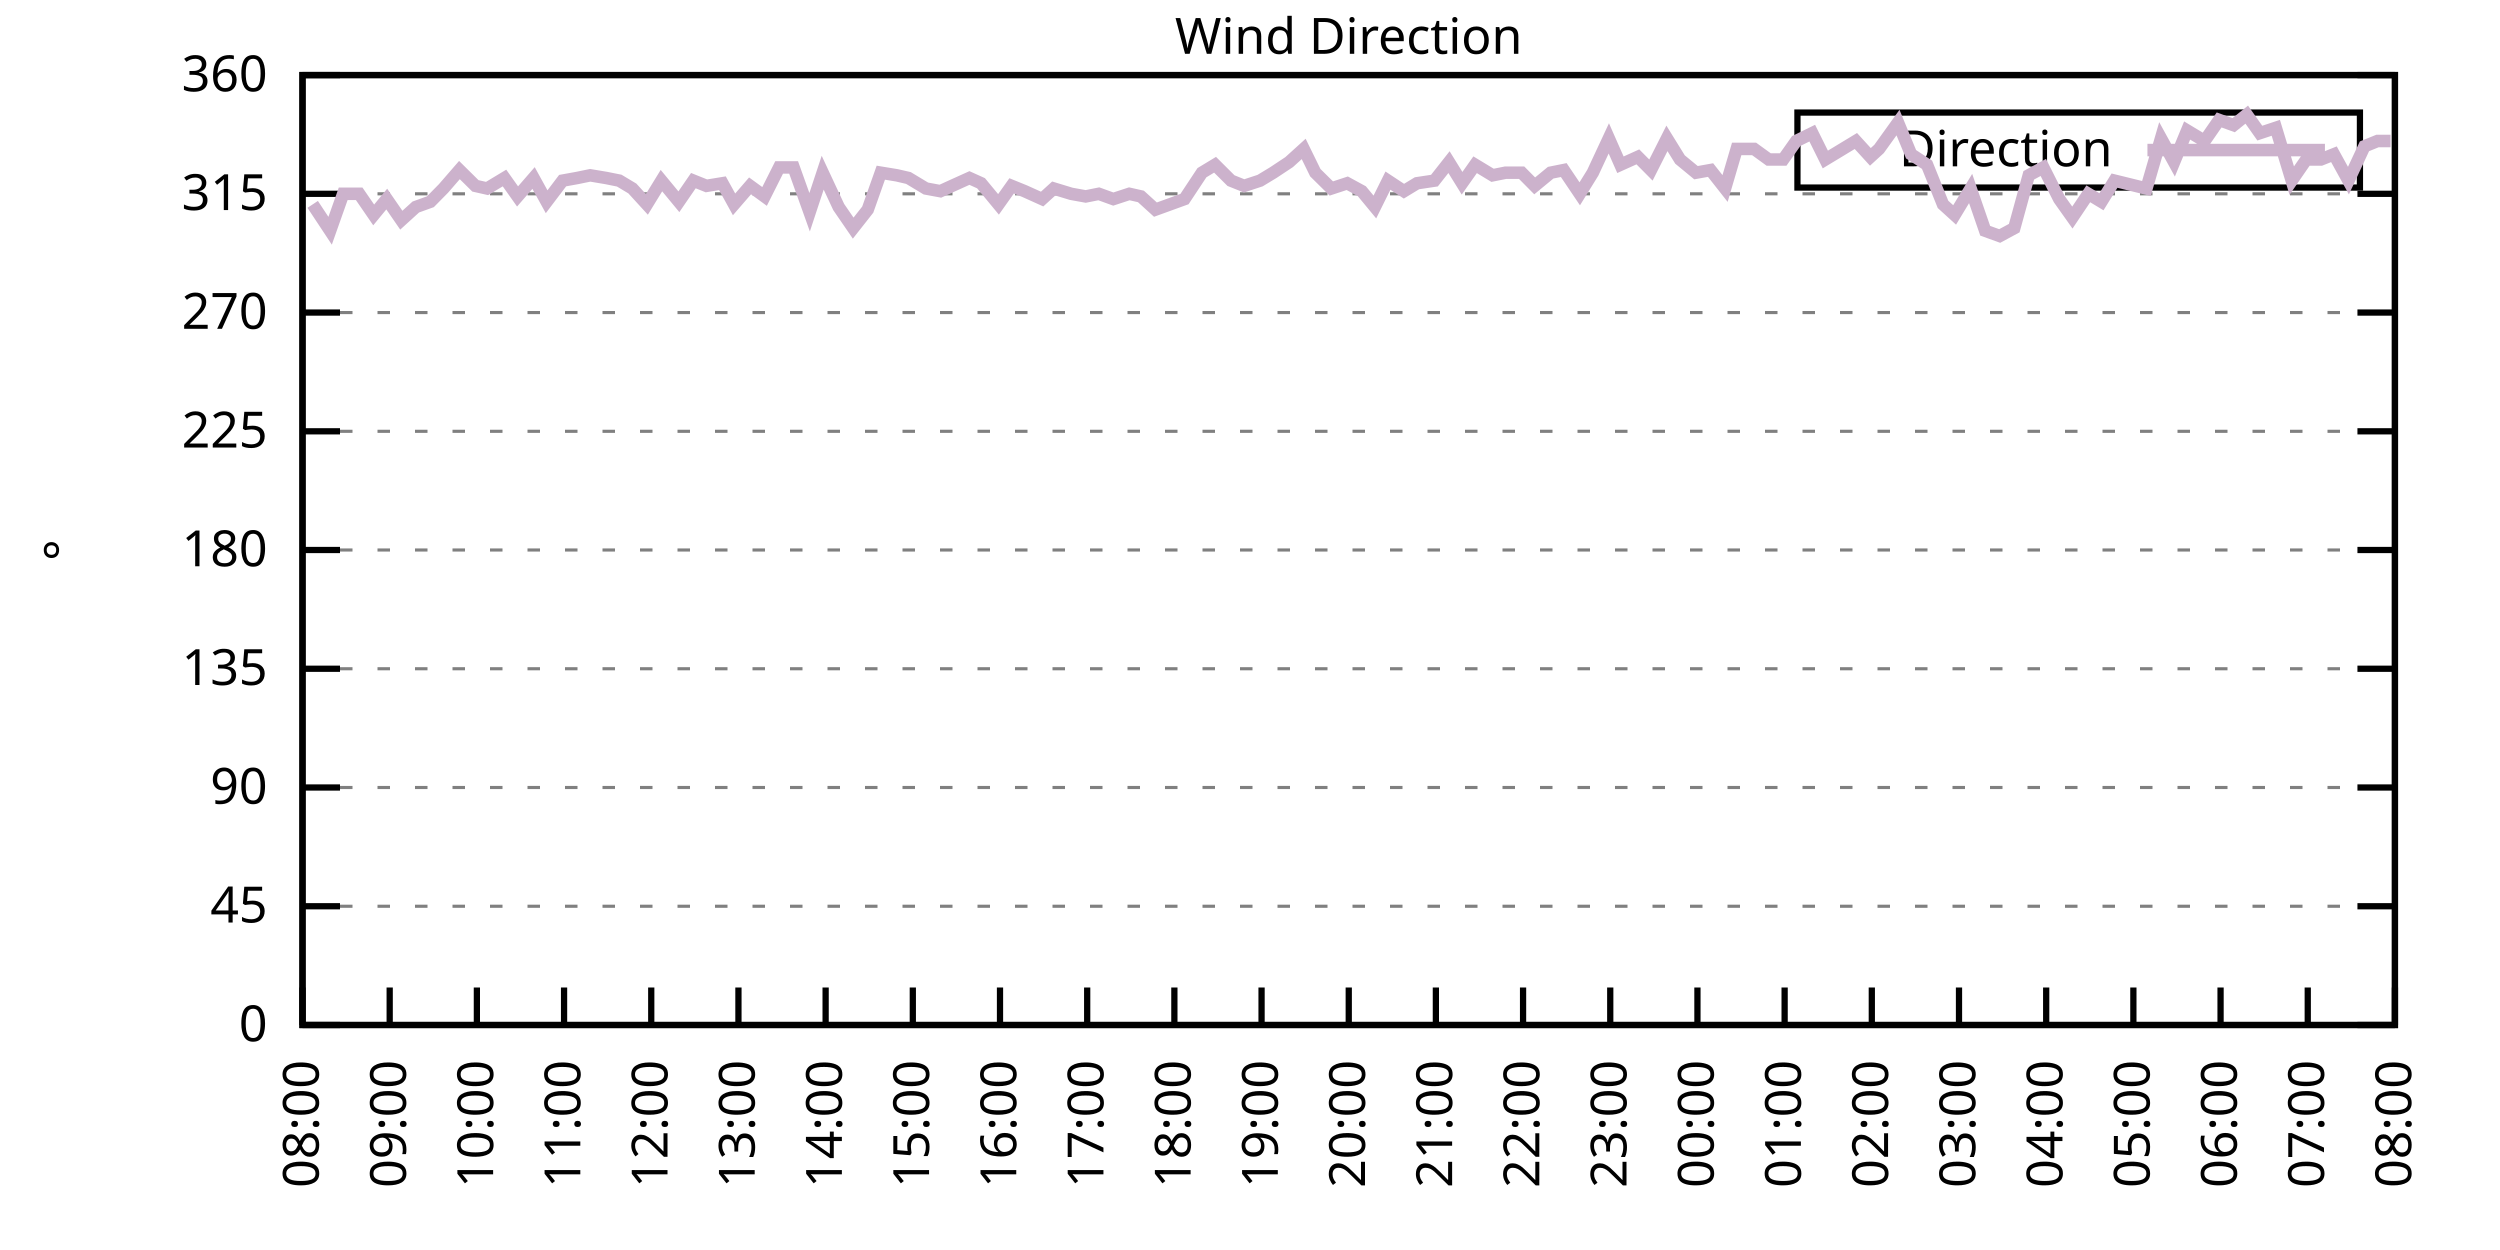
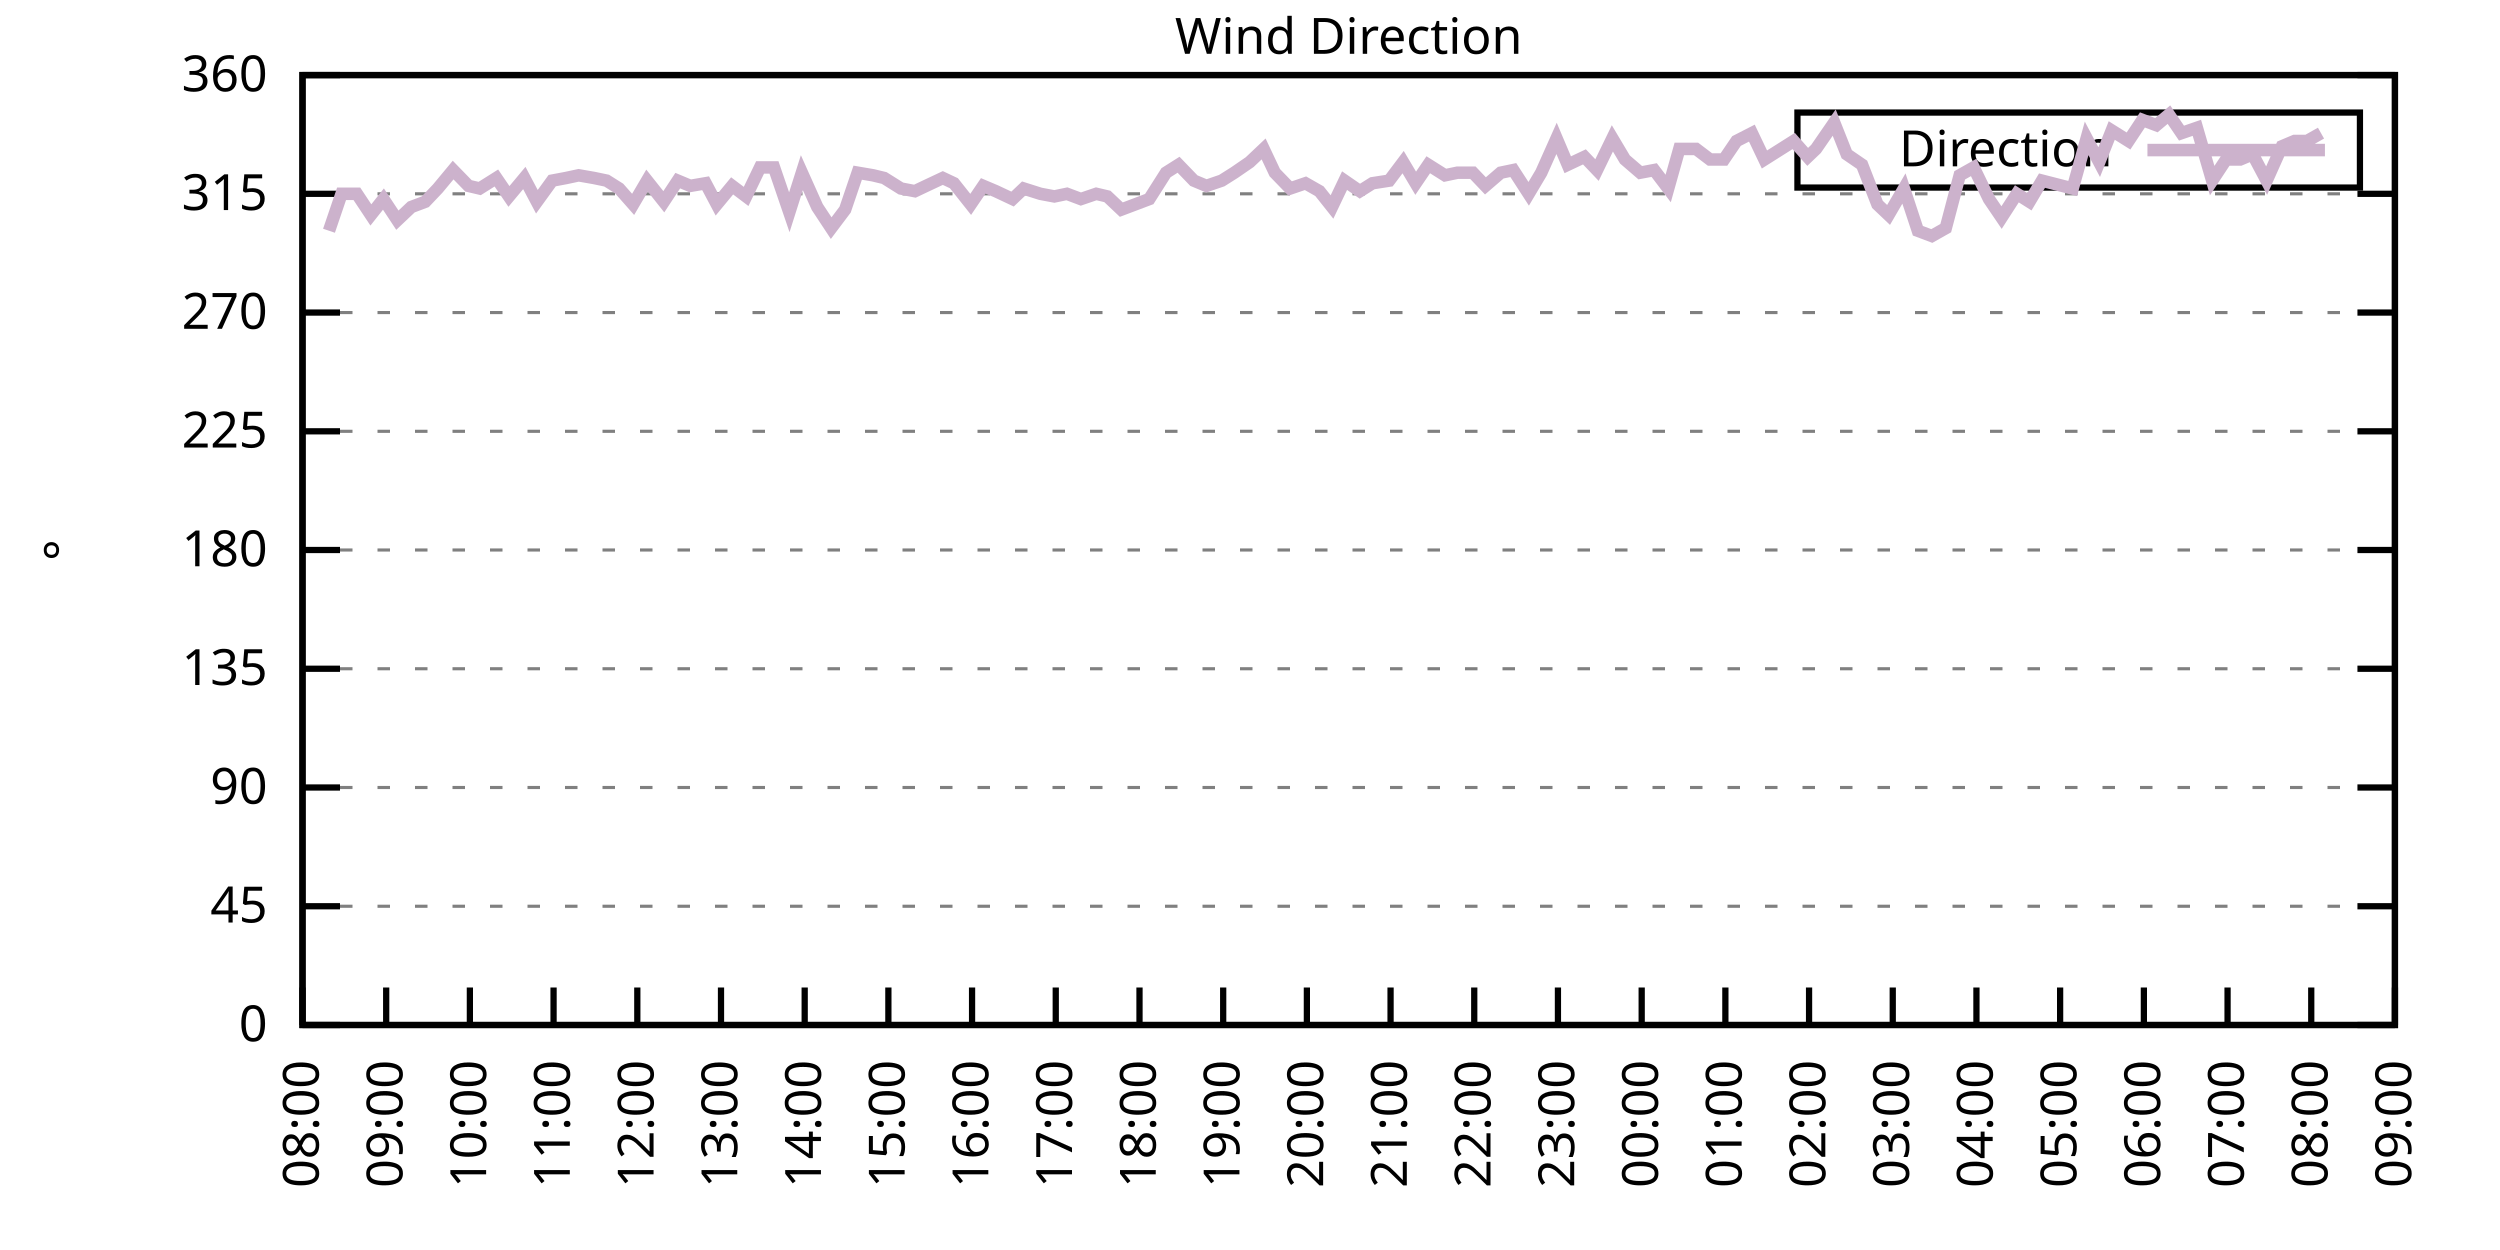
<svg xmlns="http://www.w3.org/2000/svg" xmlns:xlink="http://www.w3.org/1999/xlink" width="400" height="200" viewBox="0 0 400 200">
  <g id="gnuplot_canvas">
    <rect x="0" y="0" width="400" height="200" fill="none" />
    <defs>
      <circle id="gpDot" r="0.5" stroke-width="0.5" stroke="currentColor" />
      <path id="gpPt0" stroke-width="0.333" stroke="currentColor" d="M-1,0 h2 M0,-1 v2" />
      <path id="gpPt1" stroke-width="0.333" stroke="currentColor" d="M-1,-1 L1,1 M1,-1 L-1,1" />
      <path id="gpPt2" stroke-width="0.333" stroke="currentColor" d="M-1,0 L1,0 M0,-1 L0,1 M-1,-1 L1,1 M-1,1 L1,-1" />
      <rect id="gpPt3" stroke-width="0.333" stroke="currentColor" x="-1" y="-1" width="2" height="2" />
      <rect id="gpPt4" stroke-width="0.333" stroke="currentColor" fill="currentColor" x="-1" y="-1" width="2" height="2" />
      <circle id="gpPt5" stroke-width="0.333" stroke="currentColor" cx="0" cy="0" r="1" />
      <use xlink:href="#gpPt5" id="gpPt6" fill="currentColor" stroke="none" />
      <path id="gpPt7" stroke-width="0.333" stroke="currentColor" d="M0,-1.33 L-1.33,0.67 L1.33,0.67 z" />
      <use xlink:href="#gpPt7" id="gpPt8" fill="currentColor" stroke="none" />
      <use xlink:href="#gpPt7" id="gpPt9" stroke="currentColor" transform="rotate(180)" />
      <use xlink:href="#gpPt9" id="gpPt10" fill="currentColor" stroke="none" />
      <use xlink:href="#gpPt3" id="gpPt11" stroke="currentColor" transform="rotate(45)" />
      <use xlink:href="#gpPt11" id="gpPt12" fill="currentColor" stroke="none" />
      <path id="gpPt13" stroke-width="0.333" stroke="currentColor" d="M0,1.330 L1.265,0.411 L0.782,-1.067 L-0.782,-1.076 L-1.265,0.411 z" />
      <use xlink:href="#gpPt13" id="gpPt14" fill="currentColor" stroke="none" />
      <filter id="textbox" filterUnits="objectBoundingBox" x="0" y="0" height="1" width="1">
        <feFlood flood-color="white" flood-opacity="1" result="bgnd" />
        <feComposite in="SourceGraphic" in2="bgnd" operator="atop" />
      </filter>
      <filter id="greybox" filterUnits="objectBoundingBox" x="0" y="0" height="1" width="1">
        <feFlood flood-color="lightgrey" flood-opacity="1" result="grey" />
        <feComposite in="SourceGraphic" in2="grey" operator="atop" />
      </filter>
    </defs>
    <g fill="none" color="white" stroke="currentColor" stroke-width="1.00" stroke-linecap="butt" stroke-linejoin="miter">
</g>
    <g fill="none" color="black" stroke="currentColor" stroke-width="1.00" stroke-linecap="butt" stroke-linejoin="miter">
      <g stroke="none" shape-rendering="crispEdges">
        <polygon fill="rgb(255, 255, 255)" points="48.40,164.00 383.18,164.00 383.18,12.02 48.40,12.02 " />
      </g>
    </g>
    <g fill="none" color="black" stroke="currentColor" stroke-width="1.00" stroke-linecap="butt" stroke-linejoin="miter">
</g>
    <g fill="none" color="black" stroke="black" stroke-width="0.50" stroke-linecap="butt" stroke-linejoin="miter">
</g>
    <g fill="none" color="gray" stroke="currentColor" stroke-width="0.50" stroke-linecap="butt" stroke-linejoin="miter">
      <path stroke="gray" stroke-dasharray="2,4" class="gridline" d="M48.40,164.00 L383.19,164.00  " />
    </g>
    <g fill="none" color="gray" stroke="gray" stroke-width="1.00" stroke-linecap="butt" stroke-linejoin="miter">
</g>
    <g fill="none" color="black" stroke="currentColor" stroke-width="1.00" stroke-linecap="butt" stroke-linejoin="miter">
      <path stroke="black" d="M48.40,164.00 L54.40,164.00 M383.19,164.00 L377.19,164.00  " />
      <g transform="translate(42.80,166.60)" stroke="none" fill="black" font-family="Sans" font-size="8.00" text-anchor="end">
        <text>
          <tspan font-family="Sans"> 0</tspan>
        </text>
      </g>
    </g>
    <g fill="none" color="black" stroke="currentColor" stroke-width="1.00" stroke-linecap="butt" stroke-linejoin="miter">
</g>
    <g fill="none" color="black" stroke="black" stroke-width="0.50" stroke-linecap="butt" stroke-linejoin="miter">
</g>
    <g fill="none" color="gray" stroke="currentColor" stroke-width="0.50" stroke-linecap="butt" stroke-linejoin="miter">
      <path stroke="gray" stroke-dasharray="2,4" class="gridline" d="M48.40,145.00 L383.19,145.00  " />
    </g>
    <g fill="none" color="gray" stroke="gray" stroke-width="1.00" stroke-linecap="butt" stroke-linejoin="miter">
</g>
    <g fill="none" color="black" stroke="currentColor" stroke-width="1.00" stroke-linecap="butt" stroke-linejoin="miter">
      <path stroke="black" d="M48.40,145.00 L54.40,145.00 M383.19,145.00 L377.19,145.00  " />
      <g transform="translate(42.80,147.60)" stroke="none" fill="black" font-family="Sans" font-size="8.00" text-anchor="end">
        <text>
          <tspan font-family="Sans"> 45</tspan>
        </text>
      </g>
    </g>
    <g fill="none" color="black" stroke="currentColor" stroke-width="1.00" stroke-linecap="butt" stroke-linejoin="miter">
</g>
    <g fill="none" color="black" stroke="black" stroke-width="0.50" stroke-linecap="butt" stroke-linejoin="miter">
</g>
    <g fill="none" color="gray" stroke="currentColor" stroke-width="0.50" stroke-linecap="butt" stroke-linejoin="miter">
      <path stroke="gray" stroke-dasharray="2,4" class="gridline" d="M48.40,126.00 L383.19,126.00  " />
    </g>
    <g fill="none" color="gray" stroke="gray" stroke-width="1.00" stroke-linecap="butt" stroke-linejoin="miter">
</g>
    <g fill="none" color="black" stroke="currentColor" stroke-width="1.00" stroke-linecap="butt" stroke-linejoin="miter">
      <path stroke="black" d="M48.40,126.00 L54.40,126.00 M383.19,126.00 L377.19,126.00  " />
      <g transform="translate(42.80,128.60)" stroke="none" fill="black" font-family="Sans" font-size="8.00" text-anchor="end">
        <text>
          <tspan font-family="Sans"> 90</tspan>
        </text>
      </g>
    </g>
    <g fill="none" color="black" stroke="currentColor" stroke-width="1.00" stroke-linecap="butt" stroke-linejoin="miter">
</g>
    <g fill="none" color="black" stroke="black" stroke-width="0.50" stroke-linecap="butt" stroke-linejoin="miter">
</g>
    <g fill="none" color="gray" stroke="currentColor" stroke-width="0.50" stroke-linecap="butt" stroke-linejoin="miter">
      <path stroke="gray" stroke-dasharray="2,4" class="gridline" d="M48.40,107.00 L383.19,107.00  " />
    </g>
    <g fill="none" color="gray" stroke="gray" stroke-width="1.00" stroke-linecap="butt" stroke-linejoin="miter">
</g>
    <g fill="none" color="black" stroke="currentColor" stroke-width="1.00" stroke-linecap="butt" stroke-linejoin="miter">
      <path stroke="black" d="M48.40,107.00 L54.40,107.00 M383.19,107.00 L377.19,107.00  " />
      <g transform="translate(42.80,109.60)" stroke="none" fill="black" font-family="Sans" font-size="8.00" text-anchor="end">
        <text>
          <tspan font-family="Sans"> 135</tspan>
        </text>
      </g>
    </g>
    <g fill="none" color="black" stroke="currentColor" stroke-width="1.00" stroke-linecap="butt" stroke-linejoin="miter">
</g>
    <g fill="none" color="black" stroke="black" stroke-width="0.50" stroke-linecap="butt" stroke-linejoin="miter">
</g>
    <g fill="none" color="gray" stroke="currentColor" stroke-width="0.50" stroke-linecap="butt" stroke-linejoin="miter">
      <path stroke="gray" stroke-dasharray="2,4" class="gridline" d="M48.40,88.00 L383.19,88.00  " />
    </g>
    <g fill="none" color="gray" stroke="gray" stroke-width="1.00" stroke-linecap="butt" stroke-linejoin="miter">
</g>
    <g fill="none" color="black" stroke="currentColor" stroke-width="1.00" stroke-linecap="butt" stroke-linejoin="miter">
      <path stroke="black" d="M48.40,88.00 L54.40,88.00 M383.19,88.00 L377.19,88.00  " />
      <g transform="translate(42.80,90.60)" stroke="none" fill="black" font-family="Sans" font-size="8.00" text-anchor="end">
        <text>
          <tspan font-family="Sans"> 180</tspan>
        </text>
      </g>
    </g>
    <g fill="none" color="black" stroke="currentColor" stroke-width="1.00" stroke-linecap="butt" stroke-linejoin="miter">
</g>
    <g fill="none" color="black" stroke="black" stroke-width="0.50" stroke-linecap="butt" stroke-linejoin="miter">
</g>
    <g fill="none" color="gray" stroke="currentColor" stroke-width="0.50" stroke-linecap="butt" stroke-linejoin="miter">
      <path stroke="gray" stroke-dasharray="2,4" class="gridline" d="M48.40,69.01 L383.19,69.01  " />
    </g>
    <g fill="none" color="gray" stroke="gray" stroke-width="1.00" stroke-linecap="butt" stroke-linejoin="miter">
</g>
    <g fill="none" color="black" stroke="currentColor" stroke-width="1.00" stroke-linecap="butt" stroke-linejoin="miter">
      <path stroke="black" d="M48.40,69.01 L54.40,69.01 M383.19,69.01 L377.19,69.01  " />
      <g transform="translate(42.80,71.61)" stroke="none" fill="black" font-family="Sans" font-size="8.00" text-anchor="end">
        <text>
          <tspan font-family="Sans"> 225</tspan>
        </text>
      </g>
    </g>
    <g fill="none" color="black" stroke="currentColor" stroke-width="1.00" stroke-linecap="butt" stroke-linejoin="miter">
</g>
    <g fill="none" color="black" stroke="black" stroke-width="0.50" stroke-linecap="butt" stroke-linejoin="miter">
</g>
    <g fill="none" color="gray" stroke="currentColor" stroke-width="0.50" stroke-linecap="butt" stroke-linejoin="miter">
      <path stroke="gray" stroke-dasharray="2,4" class="gridline" d="M48.40,50.01 L383.19,50.01  " />
    </g>
    <g fill="none" color="gray" stroke="gray" stroke-width="1.00" stroke-linecap="butt" stroke-linejoin="miter">
</g>
    <g fill="none" color="black" stroke="currentColor" stroke-width="1.00" stroke-linecap="butt" stroke-linejoin="miter">
      <path stroke="black" d="M48.40,50.01 L54.40,50.01 M383.19,50.01 L377.19,50.01  " />
      <g transform="translate(42.80,52.61)" stroke="none" fill="black" font-family="Sans" font-size="8.00" text-anchor="end">
        <text>
          <tspan font-family="Sans"> 270</tspan>
        </text>
      </g>
    </g>
    <g fill="none" color="black" stroke="currentColor" stroke-width="1.00" stroke-linecap="butt" stroke-linejoin="miter">
</g>
    <g fill="none" color="black" stroke="black" stroke-width="0.50" stroke-linecap="butt" stroke-linejoin="miter">
</g>
    <g fill="none" color="gray" stroke="currentColor" stroke-width="0.50" stroke-linecap="butt" stroke-linejoin="miter">
      <path stroke="gray" stroke-dasharray="2,4" class="gridline" d="M48.40,31.01 L383.19,31.01  " />
    </g>
    <g fill="none" color="gray" stroke="gray" stroke-width="1.00" stroke-linecap="butt" stroke-linejoin="miter">
</g>
    <g fill="none" color="black" stroke="currentColor" stroke-width="1.00" stroke-linecap="butt" stroke-linejoin="miter">
      <path stroke="black" d="M48.40,31.01 L54.40,31.01 M383.19,31.01 L377.19,31.01  " />
      <g transform="translate(42.80,33.61)" stroke="none" fill="black" font-family="Sans" font-size="8.00" text-anchor="end">
        <text>
          <tspan font-family="Sans"> 315</tspan>
        </text>
      </g>
    </g>
    <g fill="none" color="black" stroke="currentColor" stroke-width="1.00" stroke-linecap="butt" stroke-linejoin="miter">
</g>
    <g fill="none" color="black" stroke="black" stroke-width="0.50" stroke-linecap="butt" stroke-linejoin="miter">
</g>
    <g fill="none" color="gray" stroke="currentColor" stroke-width="0.50" stroke-linecap="butt" stroke-linejoin="miter">
      <path stroke="gray" stroke-dasharray="2,4" class="gridline" d="M48.40,12.01 L383.19,12.01  " />
    </g>
    <g fill="none" color="gray" stroke="gray" stroke-width="1.00" stroke-linecap="butt" stroke-linejoin="miter">
</g>
    <g fill="none" color="black" stroke="currentColor" stroke-width="1.00" stroke-linecap="butt" stroke-linejoin="miter">
      <path stroke="black" d="M48.40,12.01 L54.40,12.01 M383.19,12.01 L377.19,12.01  " />
      <g transform="translate(42.80,14.61)" stroke="none" fill="black" font-family="Sans" font-size="8.00" text-anchor="end">
        <text>
          <tspan font-family="Sans"> 360</tspan>
        </text>
      </g>
    </g>
    <g fill="none" color="black" stroke="currentColor" stroke-width="1.00" stroke-linecap="butt" stroke-linejoin="miter">
      <path stroke="black" d="M48.40,164.00 L48.40,158.00  " />
      <g transform="translate(51.00,169.60) rotate(270.00)" stroke="none" fill="black" font-family="Sans" font-size="8.00" text-anchor="end">
        <text>
          <tspan font-family="Sans">08:00</tspan>
        </text>
      </g>
    </g>
    <g fill="none" color="black" stroke="currentColor" stroke-width="1.00" stroke-linecap="butt" stroke-linejoin="miter">
-       <path stroke="black" d="M62.35,164.00 L62.35,158.00  " />
-       <g transform="translate(64.95,169.60) rotate(270.00)" stroke="none" fill="black" font-family="Sans" font-size="8.00" text-anchor="end">
+       <path stroke="black" d="M61.79,164.00 L61.79,158.00  " />
+       <g transform="translate(64.39,169.60) rotate(270.00)" stroke="none" fill="black" font-family="Sans" font-size="8.00" text-anchor="end">
        <text>
          <tspan font-family="Sans">09:00</tspan>
        </text>
      </g>
    </g>
    <g fill="none" color="black" stroke="currentColor" stroke-width="1.00" stroke-linecap="butt" stroke-linejoin="miter">
-       <path stroke="black" d="M76.30,164.00 L76.30,158.00  " />
-       <g transform="translate(78.90,169.60) rotate(270.00)" stroke="none" fill="black" font-family="Sans" font-size="8.00" text-anchor="end">
+       <path stroke="black" d="M75.18,164.00 L75.18,158.00  " />
+       <g transform="translate(77.78,169.60) rotate(270.00)" stroke="none" fill="black" font-family="Sans" font-size="8.00" text-anchor="end">
        <text>
          <tspan font-family="Sans">10:00</tspan>
        </text>
      </g>
    </g>
    <g fill="none" color="black" stroke="currentColor" stroke-width="1.00" stroke-linecap="butt" stroke-linejoin="miter">
-       <path stroke="black" d="M90.25,164.00 L90.25,158.00  " />
-       <g transform="translate(92.85,169.60) rotate(270.00)" stroke="none" fill="black" font-family="Sans" font-size="8.00" text-anchor="end">
+       <path stroke="black" d="M88.57,164.00 L88.57,158.00  " />
+       <g transform="translate(91.17,169.60) rotate(270.00)" stroke="none" fill="black" font-family="Sans" font-size="8.00" text-anchor="end">
        <text>
          <tspan font-family="Sans">11:00</tspan>
        </text>
      </g>
    </g>
    <g fill="none" color="black" stroke="currentColor" stroke-width="1.00" stroke-linecap="butt" stroke-linejoin="miter">
-       <path stroke="black" d="M104.20,164.00 L104.20,158.00  " />
-       <g transform="translate(106.80,169.60) rotate(270.00)" stroke="none" fill="black" font-family="Sans" font-size="8.00" text-anchor="end">
+       <path stroke="black" d="M101.97,164.00 L101.97,158.00  " />
+       <g transform="translate(104.57,169.60) rotate(270.00)" stroke="none" fill="black" font-family="Sans" font-size="8.00" text-anchor="end">
        <text>
          <tspan font-family="Sans">12:00</tspan>
        </text>
      </g>
    </g>
    <g fill="none" color="black" stroke="currentColor" stroke-width="1.00" stroke-linecap="butt" stroke-linejoin="miter">
-       <path stroke="black" d="M118.15,164.00 L118.15,158.00  " />
-       <g transform="translate(120.75,169.60) rotate(270.00)" stroke="none" fill="black" font-family="Sans" font-size="8.00" text-anchor="end">
+       <path stroke="black" d="M115.36,164.00 L115.36,158.00  " />
+       <g transform="translate(117.96,169.60) rotate(270.00)" stroke="none" fill="black" font-family="Sans" font-size="8.00" text-anchor="end">
        <text>
          <tspan font-family="Sans">13:00</tspan>
        </text>
      </g>
    </g>
    <g fill="none" color="black" stroke="currentColor" stroke-width="1.00" stroke-linecap="butt" stroke-linejoin="miter">
-       <path stroke="black" d="M132.10,164.00 L132.10,158.00  " />
-       <g transform="translate(134.70,169.60) rotate(270.00)" stroke="none" fill="black" font-family="Sans" font-size="8.00" text-anchor="end">
+       <path stroke="black" d="M128.75,164.00 L128.75,158.00  " />
+       <g transform="translate(131.35,169.60) rotate(270.00)" stroke="none" fill="black" font-family="Sans" font-size="8.00" text-anchor="end">
        <text>
          <tspan font-family="Sans">14:00</tspan>
        </text>
      </g>
    </g>
    <g fill="none" color="black" stroke="currentColor" stroke-width="1.00" stroke-linecap="butt" stroke-linejoin="miter">
-       <path stroke="black" d="M146.05,164.00 L146.05,158.00  " />
-       <g transform="translate(148.65,169.60) rotate(270.00)" stroke="none" fill="black" font-family="Sans" font-size="8.00" text-anchor="end">
+       <path stroke="black" d="M142.14,164.00 L142.14,158.00  " />
+       <g transform="translate(144.74,169.60) rotate(270.00)" stroke="none" fill="black" font-family="Sans" font-size="8.00" text-anchor="end">
        <text>
          <tspan font-family="Sans">15:00</tspan>
        </text>
      </g>
    </g>
    <g fill="none" color="black" stroke="currentColor" stroke-width="1.00" stroke-linecap="butt" stroke-linejoin="miter">
-       <path stroke="black" d="M160.00,164.00 L160.00,158.00  " />
-       <g transform="translate(162.60,169.60) rotate(270.00)" stroke="none" fill="black" font-family="Sans" font-size="8.00" text-anchor="end">
+       <path stroke="black" d="M155.53,164.00 L155.53,158.00  " />
+       <g transform="translate(158.13,169.60) rotate(270.00)" stroke="none" fill="black" font-family="Sans" font-size="8.00" text-anchor="end">
        <text>
          <tspan font-family="Sans">16:00</tspan>
        </text>
      </g>
    </g>
    <g fill="none" color="black" stroke="currentColor" stroke-width="1.00" stroke-linecap="butt" stroke-linejoin="miter">
-       <path stroke="black" d="M173.95,164.00 L173.95,158.00  " />
-       <g transform="translate(176.55,169.60) rotate(270.00)" stroke="none" fill="black" font-family="Sans" font-size="8.00" text-anchor="end">
+       <path stroke="black" d="M168.92,164.00 L168.92,158.00  " />
+       <g transform="translate(171.52,169.60) rotate(270.00)" stroke="none" fill="black" font-family="Sans" font-size="8.00" text-anchor="end">
        <text>
          <tspan font-family="Sans">17:00</tspan>
        </text>
      </g>
    </g>
    <g fill="none" color="black" stroke="currentColor" stroke-width="1.00" stroke-linecap="butt" stroke-linejoin="miter">
-       <path stroke="black" d="M187.90,164.00 L187.90,158.00  " />
-       <g transform="translate(190.50,169.60) rotate(270.00)" stroke="none" fill="black" font-family="Sans" font-size="8.00" text-anchor="end">
+       <path stroke="black" d="M182.32,164.00 L182.32,158.00  " />
+       <g transform="translate(184.92,169.60) rotate(270.00)" stroke="none" fill="black" font-family="Sans" font-size="8.00" text-anchor="end">
        <text>
          <tspan font-family="Sans">18:00</tspan>
        </text>
      </g>
    </g>
    <g fill="none" color="black" stroke="currentColor" stroke-width="1.00" stroke-linecap="butt" stroke-linejoin="miter">
-       <path stroke="black" d="M201.85,164.00 L201.85,158.00  " />
-       <g transform="translate(204.45,169.60) rotate(270.00)" stroke="none" fill="black" font-family="Sans" font-size="8.00" text-anchor="end">
+       <path stroke="black" d="M195.71,164.00 L195.71,158.00  " />
+       <g transform="translate(198.31,169.60) rotate(270.00)" stroke="none" fill="black" font-family="Sans" font-size="8.00" text-anchor="end">
        <text>
          <tspan font-family="Sans">19:00</tspan>
        </text>
      </g>
    </g>
    <g fill="none" color="black" stroke="currentColor" stroke-width="1.00" stroke-linecap="butt" stroke-linejoin="miter">
-       <path stroke="black" d="M215.80,164.00 L215.80,158.00  " />
-       <g transform="translate(218.40,169.60) rotate(270.00)" stroke="none" fill="black" font-family="Sans" font-size="8.00" text-anchor="end">
+       <path stroke="black" d="M209.10,164.00 L209.10,158.00  " />
+       <g transform="translate(211.70,169.60) rotate(270.00)" stroke="none" fill="black" font-family="Sans" font-size="8.00" text-anchor="end">
        <text>
          <tspan font-family="Sans">20:00</tspan>
        </text>
      </g>
    </g>
    <g fill="none" color="black" stroke="currentColor" stroke-width="1.00" stroke-linecap="butt" stroke-linejoin="miter">
-       <path stroke="black" d="M229.74,164.00 L229.74,158.00  " />
-       <g transform="translate(232.34,169.60) rotate(270.00)" stroke="none" fill="black" font-family="Sans" font-size="8.00" text-anchor="end">
+       <path stroke="black" d="M222.49,164.00 L222.49,158.00  " />
+       <g transform="translate(225.09,169.60) rotate(270.00)" stroke="none" fill="black" font-family="Sans" font-size="8.00" text-anchor="end">
        <text>
          <tspan font-family="Sans">21:00</tspan>
        </text>
      </g>
    </g>
    <g fill="none" color="black" stroke="currentColor" stroke-width="1.00" stroke-linecap="butt" stroke-linejoin="miter">
-       <path stroke="black" d="M243.69,164.00 L243.69,158.00  " />
-       <g transform="translate(246.29,169.60) rotate(270.00)" stroke="none" fill="black" font-family="Sans" font-size="8.00" text-anchor="end">
+       <path stroke="black" d="M235.88,164.00 L235.88,158.00  " />
+       <g transform="translate(238.48,169.60) rotate(270.00)" stroke="none" fill="black" font-family="Sans" font-size="8.00" text-anchor="end">
        <text>
          <tspan font-family="Sans">22:00</tspan>
        </text>
      </g>
    </g>
    <g fill="none" color="black" stroke="currentColor" stroke-width="1.00" stroke-linecap="butt" stroke-linejoin="miter">
-       <path stroke="black" d="M257.64,164.00 L257.64,158.00  " />
-       <g transform="translate(260.24,169.60) rotate(270.00)" stroke="none" fill="black" font-family="Sans" font-size="8.00" text-anchor="end">
+       <path stroke="black" d="M249.27,164.00 L249.27,158.00  " />
+       <g transform="translate(251.87,169.60) rotate(270.00)" stroke="none" fill="black" font-family="Sans" font-size="8.00" text-anchor="end">
        <text>
          <tspan font-family="Sans">23:00</tspan>
        </text>
      </g>
    </g>
    <g fill="none" color="black" stroke="currentColor" stroke-width="1.00" stroke-linecap="butt" stroke-linejoin="miter">
-       <path stroke="black" d="M271.59,164.00 L271.59,158.00  " />
-       <g transform="translate(274.19,169.60) rotate(270.00)" stroke="none" fill="black" font-family="Sans" font-size="8.00" text-anchor="end">
+       <path stroke="black" d="M262.67,164.00 L262.67,158.00  " />
+       <g transform="translate(265.27,169.60) rotate(270.00)" stroke="none" fill="black" font-family="Sans" font-size="8.00" text-anchor="end">
        <text>
          <tspan font-family="Sans">00:00</tspan>
        </text>
      </g>
    </g>
    <g fill="none" color="black" stroke="currentColor" stroke-width="1.00" stroke-linecap="butt" stroke-linejoin="miter">
-       <path stroke="black" d="M285.54,164.00 L285.54,158.00  " />
-       <g transform="translate(288.14,169.60) rotate(270.00)" stroke="none" fill="black" font-family="Sans" font-size="8.00" text-anchor="end">
+       <path stroke="black" d="M276.06,164.00 L276.06,158.00  " />
+       <g transform="translate(278.66,169.60) rotate(270.00)" stroke="none" fill="black" font-family="Sans" font-size="8.00" text-anchor="end">
        <text>
          <tspan font-family="Sans">01:00</tspan>
        </text>
      </g>
    </g>
    <g fill="none" color="black" stroke="currentColor" stroke-width="1.00" stroke-linecap="butt" stroke-linejoin="miter">
-       <path stroke="black" d="M299.49,164.00 L299.49,158.00  " />
-       <g transform="translate(302.09,169.60) rotate(270.00)" stroke="none" fill="black" font-family="Sans" font-size="8.00" text-anchor="end">
+       <path stroke="black" d="M289.45,164.00 L289.45,158.00  " />
+       <g transform="translate(292.05,169.60) rotate(270.00)" stroke="none" fill="black" font-family="Sans" font-size="8.00" text-anchor="end">
        <text>
          <tspan font-family="Sans">02:00</tspan>
        </text>
      </g>
    </g>
    <g fill="none" color="black" stroke="currentColor" stroke-width="1.00" stroke-linecap="butt" stroke-linejoin="miter">
-       <path stroke="black" d="M313.44,164.00 L313.44,158.00  " />
-       <g transform="translate(316.04,169.60) rotate(270.00)" stroke="none" fill="black" font-family="Sans" font-size="8.00" text-anchor="end">
+       <path stroke="black" d="M302.84,164.00 L302.84,158.00  " />
+       <g transform="translate(305.44,169.60) rotate(270.00)" stroke="none" fill="black" font-family="Sans" font-size="8.00" text-anchor="end">
        <text>
          <tspan font-family="Sans">03:00</tspan>
        </text>
      </g>
    </g>
    <g fill="none" color="black" stroke="currentColor" stroke-width="1.00" stroke-linecap="butt" stroke-linejoin="miter">
-       <path stroke="black" d="M327.39,164.00 L327.39,158.00  " />
-       <g transform="translate(329.99,169.60) rotate(270.00)" stroke="none" fill="black" font-family="Sans" font-size="8.00" text-anchor="end">
+       <path stroke="black" d="M316.23,164.00 L316.23,158.00  " />
+       <g transform="translate(318.83,169.60) rotate(270.00)" stroke="none" fill="black" font-family="Sans" font-size="8.00" text-anchor="end">
        <text>
          <tspan font-family="Sans">04:00</tspan>
        </text>
      </g>
    </g>
    <g fill="none" color="black" stroke="currentColor" stroke-width="1.00" stroke-linecap="butt" stroke-linejoin="miter">
-       <path stroke="black" d="M341.34,164.00 L341.34,158.00  " />
-       <g transform="translate(343.94,169.60) rotate(270.00)" stroke="none" fill="black" font-family="Sans" font-size="8.00" text-anchor="end">
+       <path stroke="black" d="M329.62,164.00 L329.62,158.00  " />
+       <g transform="translate(332.22,169.60) rotate(270.00)" stroke="none" fill="black" font-family="Sans" font-size="8.00" text-anchor="end">
        <text>
          <tspan font-family="Sans">05:00</tspan>
        </text>
      </g>
    </g>
    <g fill="none" color="black" stroke="currentColor" stroke-width="1.00" stroke-linecap="butt" stroke-linejoin="miter">
-       <path stroke="black" d="M355.29,164.00 L355.29,158.00  " />
-       <g transform="translate(357.89,169.60) rotate(270.00)" stroke="none" fill="black" font-family="Sans" font-size="8.00" text-anchor="end">
+       <path stroke="black" d="M343.02,164.00 L343.02,158.00  " />
+       <g transform="translate(345.62,169.60) rotate(270.00)" stroke="none" fill="black" font-family="Sans" font-size="8.00" text-anchor="end">
        <text>
          <tspan font-family="Sans">06:00</tspan>
        </text>
      </g>
    </g>
    <g fill="none" color="black" stroke="currentColor" stroke-width="1.00" stroke-linecap="butt" stroke-linejoin="miter">
-       <path stroke="black" d="M369.24,164.00 L369.24,158.00  " />
-       <g transform="translate(371.84,169.60) rotate(270.00)" stroke="none" fill="black" font-family="Sans" font-size="8.00" text-anchor="end">
+       <path stroke="black" d="M356.41,164.00 L356.41,158.00  " />
+       <g transform="translate(359.01,169.60) rotate(270.00)" stroke="none" fill="black" font-family="Sans" font-size="8.00" text-anchor="end">
        <text>
          <tspan font-family="Sans">07:00</tspan>
+         </text>
+       </g>
+     </g>
+     <g fill="none" color="black" stroke="currentColor" stroke-width="1.00" stroke-linecap="butt" stroke-linejoin="miter">
+       <path stroke="black" d="M369.80,164.00 L369.80,158.00  " />
+       <g transform="translate(372.40,169.60) rotate(270.00)" stroke="none" fill="black" font-family="Sans" font-size="8.00" text-anchor="end">
+         <text>
+           <tspan font-family="Sans">08:00</tspan>
        </text>
      </g>
    </g>
    <g fill="none" color="black" stroke="currentColor" stroke-width="1.00" stroke-linecap="butt" stroke-linejoin="miter">
      <path stroke="black" d="M383.19,164.00 L383.19,158.00  " />
      <g transform="translate(385.79,169.60) rotate(270.00)" stroke="none" fill="black" font-family="Sans" font-size="8.00" text-anchor="end">
        <text>
-           <tspan font-family="Sans">08:00</tspan>
+           <tspan font-family="Sans">09:00</tspan>
        </text>
      </g>
    </g>
    <g fill="none" color="black" stroke="currentColor" stroke-width="1.00" stroke-linecap="butt" stroke-linejoin="miter">
</g>
    <g fill="none" color="black" stroke="currentColor" stroke-width="1.00" stroke-linecap="butt" stroke-linejoin="miter">
      <path stroke="black" d="M48.40,12.01 L48.40,164.00 L383.19,164.00 L383.19,12.01 L48.40,12.01 Z  " />
    </g>
    <g fill="none" color="black" stroke="currentColor" stroke-width="1.00" stroke-linecap="butt" stroke-linejoin="miter">
</g>
    <g fill="none" color="black" stroke="currentColor" stroke-width="1.00" stroke-linecap="butt" stroke-linejoin="miter">
      <path stroke="black" d="M287.59,30.01 L287.59,18.01 L377.59,18.01 L377.59,30.01 L287.59,30.01 Z  " />
    </g>
    <g id="Wind_direction_plot_1">
      <g fill="none" color="white" stroke="black" stroke-width="2.00" stroke-linecap="butt" stroke-linejoin="miter">
</g>
      <g fill="none" color="black" stroke="currentColor" stroke-width="2.00" stroke-linecap="butt" stroke-linejoin="miter">
        <g transform="translate(337.99,26.61)" stroke="none" fill="black" font-family="Sans" font-size="8.00" text-anchor="end">
          <text>
            <tspan font-family="Sans">Direction</tspan>
          </text>
        </g>
      </g>
      <g fill="none" color="black" stroke="currentColor" stroke-width="2.00" stroke-linecap="butt" stroke-linejoin="miter">
-         <path stroke="rgb(204, 178, 204)" d="M343.59,24.01 L371.99,24.01 M50.03,32.70 L52.82,36.92 L54.91,31.01 L57.47,31.01 L59.79,34.39 L61.88,31.85   L64.21,35.23 L66.53,33.12 L68.86,32.28 L70.95,30.16 L73.51,27.21 L76.07,29.74 L77.93,30.16 L80.72,28.48   L82.81,31.43 L85.37,28.48 L87.46,32.28 L90.02,28.90 L92.34,28.48 L94.43,28.05 L96.99,28.48 L99.08,28.90   L101.18,30.16 L103.50,32.70 L105.83,28.90 L108.62,32.28 L110.94,28.90 L113.03,29.74 L115.59,29.32 L117.45,32.70   L120.01,29.74 L122.33,31.43 L124.66,26.79 L126.98,26.79 L129.54,33.96 L131.63,27.63 L134.19,33.12 L136.51,36.50   L138.84,33.54 L140.93,27.63 L143.49,28.05 L145.35,28.48 L148.14,30.16 L150.46,30.59 L152.32,29.74 L155.11,28.48   L156.97,29.32 L159.76,32.70 L161.86,29.74 L163.95,30.59 L166.74,31.85 L168.60,30.16 L171.39,31.01 L173.71,31.43   L175.81,31.01 L178.13,31.85 L180.69,31.01 L182.55,31.43 L184.87,33.54 L189.52,31.85 L192.31,27.63 L194.41,26.36   L196.96,28.90 L199.06,29.74 L201.61,28.90 L203.71,27.63 L206.26,25.94 L208.59,23.83 L210.45,27.63 L213.01,30.16   L215.56,29.32 L217.89,30.59 L219.98,33.12 L222.07,28.90 L224.63,30.59 L226.72,29.32 L229.51,28.90 L231.84,25.94   L233.93,29.32 L236.02,26.36 L238.81,28.05 L240.90,27.63 L243.46,27.63 L245.55,29.74 L248.11,27.63 L250.20,27.21   L252.76,31.01 L254.85,27.63 L257.41,22.14 L259.27,26.36 L262.06,25.10 L264.15,27.21 L266.71,22.14 L268.80,25.52   L271.36,27.63 L273.69,27.21 L276.01,30.16 L277.87,23.83 L280.66,23.83 L282.99,25.52 L285.31,25.52 L287.40,22.56   L289.96,21.30 L292.05,25.52 L294.15,24.25 L296.94,22.56 L299.26,25.10 L300.65,23.83 L303.68,19.61 L305.77,24.68   L308.33,26.36 L310.88,32.70 L312.74,34.39 L315.30,30.16 L317.63,36.92 L319.95,37.76 L322.28,36.50 L324.60,28.05   L326.93,26.79 L329.48,31.85 L331.58,34.81 L334.13,31.01 L336.23,32.28 L338.32,28.90 L343.43,30.16 L345.76,22.14   L347.85,25.94 L349.94,20.88 L352.73,22.56 L355.06,19.19 L357.38,20.03 L359.48,18.34 L361.57,21.30 L364.13,20.45   L366.68,28.90 L369.01,25.52 L371.33,25.52 L373.43,24.68 L375.75,28.90 L378.31,23.41 L380.40,22.56 L382.49,22.56    " />
+         <path stroke="rgb(204, 178, 204)" d="M343.59,24.01 L371.99,24.01 M52.64,36.92 L54.65,31.01 L57.10,31.01 L59.34,34.39 L61.35,31.85 L63.58,35.23   L65.81,33.12 L68.04,32.28 L70.05,30.16 L72.50,27.21 L74.96,29.74 L76.75,30.16 L79.42,28.48 L81.43,31.43   L83.89,28.48 L85.90,32.28 L88.35,28.90 L90.58,28.48 L92.59,28.05 L95.05,28.48 L97.06,28.90 L99.06,30.16   L101.30,32.70 L103.53,28.90 L106.21,32.28 L108.44,28.90 L110.45,29.74 L112.90,29.32 L114.69,32.70 L117.14,29.74   L119.38,31.43 L121.61,26.79 L123.84,26.79 L126.29,33.96 L128.30,27.63 L130.76,33.12 L132.99,36.50 L135.22,33.54   L137.23,27.63 L139.69,28.05 L141.47,28.48 L144.15,30.16 L146.38,30.59 L148.17,29.74 L150.85,28.48 L152.63,29.32   L155.31,32.70 L157.32,29.74 L159.33,30.59 L162.01,31.85 L163.79,30.16 L166.47,31.01 L168.70,31.43 L170.71,31.01   L172.94,31.85 L175.40,31.01 L177.18,31.43 L179.41,33.54 L183.88,31.85 L186.56,27.63 L188.57,26.36 L191.02,28.90   L193.03,29.74 L195.48,28.90 L197.49,27.63 L199.95,25.94 L202.18,23.83 L203.97,27.63 L206.42,30.16 L208.88,29.32   L211.11,30.59 L213.12,33.12 L215.13,28.90 L217.58,30.59 L219.59,29.32 L222.27,28.90 L224.50,25.94 L226.51,29.32   L228.52,26.36 L231.20,28.05 L233.20,27.63 L235.66,27.63 L237.67,29.74 L240.12,27.63 L242.13,27.21 L244.59,31.01   L246.60,27.63 L249.05,22.14 L250.84,26.36 L253.51,25.10 L255.52,27.21 L257.98,22.14 L259.99,25.52 L262.44,27.63   L264.67,27.21 L266.91,30.16 L268.69,23.83 L271.37,23.83 L273.60,25.52 L275.83,25.52 L277.84,22.56 L280.30,21.30   L282.31,25.52 L284.32,24.25 L286.99,22.56 L289.23,25.10 L290.56,23.83 L293.47,19.61 L295.48,24.68 L297.93,26.36   L300.39,32.70 L302.17,34.39 L304.63,30.16 L306.86,36.92 L309.09,37.76 L311.32,36.50 L313.55,28.05 L315.79,26.79   L318.24,31.85 L320.25,34.81 L322.70,31.01 L324.71,32.28 L326.72,28.90 L331.63,30.16 L333.86,22.14 L335.87,25.94   L337.88,20.88 L340.56,22.56 L342.79,19.19 L345.02,20.03 L347.03,18.34 L349.04,21.30 L351.50,20.45 L353.95,28.90   L356.18,25.52 L358.42,25.52 L360.42,24.68 L362.66,28.90 L365.11,23.41 L367.12,22.56 L369.13,22.56 L371.36,21.30    " />
      </g>
    </g>
    <g fill="none" color="black" stroke="currentColor" stroke-width="2.00" stroke-linecap="butt" stroke-linejoin="miter">
</g>
    <g fill="none" color="black" stroke="black" stroke-width="1.00" stroke-linecap="butt" stroke-linejoin="miter">
</g>
    <g fill="none" color="black" stroke="currentColor" stroke-width="1.00" stroke-linecap="butt" stroke-linejoin="miter">
      <path stroke="black" d="M48.40,12.01 L48.40,164.00 L383.19,164.00 L383.19,12.01 L48.40,12.01 Z  " />
      <g transform="translate(12.80,88.01) rotate(270.00)" stroke="none" fill="black" font-family="Sans" font-size="8.00" text-anchor="middle">
        <text>
          <tspan font-family="Sans">°</tspan>
        </text>
      </g>
    </g>
    <g fill="none" color="black" stroke="currentColor" stroke-width="1.00" stroke-linecap="butt" stroke-linejoin="miter">
</g>
    <g fill="none" color="black" stroke="currentColor" stroke-width="1.00" stroke-linecap="butt" stroke-linejoin="miter">
      <g transform="translate(215.79,8.61)" stroke="none" fill="black" font-family="Sans" font-size="8.00" text-anchor="middle">
        <text>
          <tspan font-family="Sans">Wind Direction</tspan>
        </text>
      </g>
    </g>
    <g fill="none" color="black" stroke="currentColor" stroke-width="1.00" stroke-linecap="butt" stroke-linejoin="miter">
</g>
  </g>
</svg>
